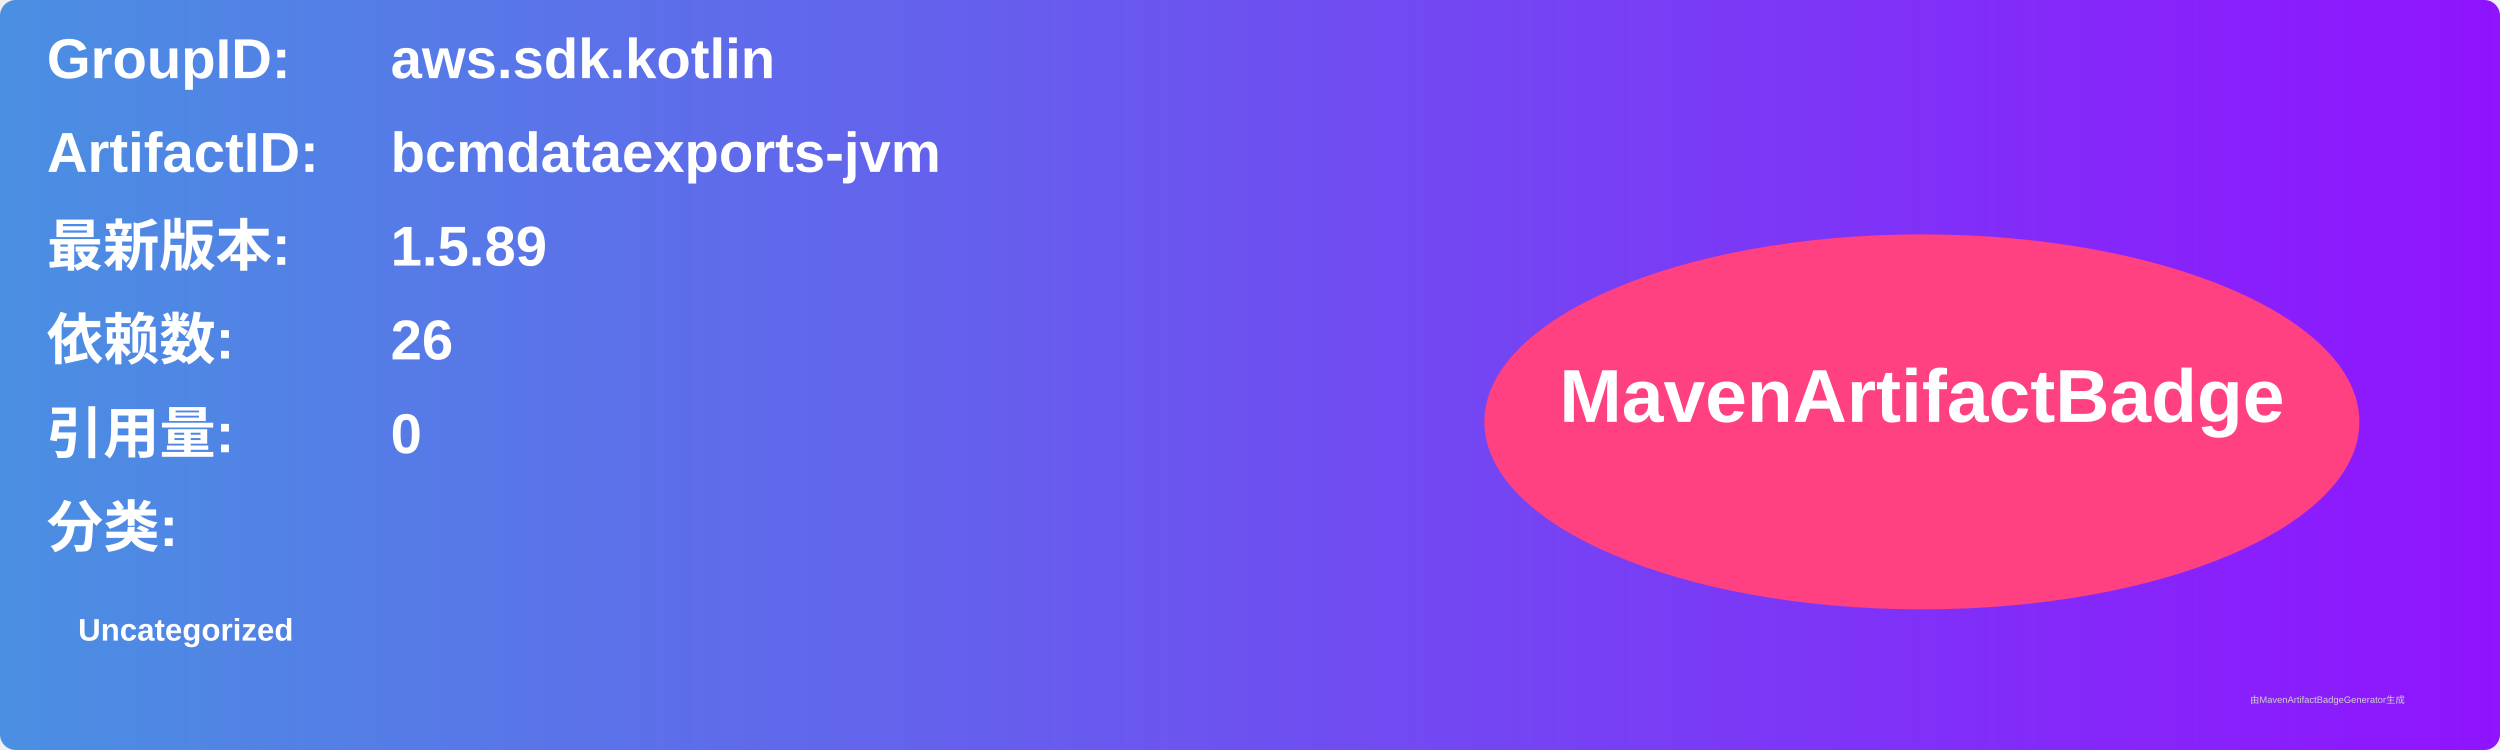
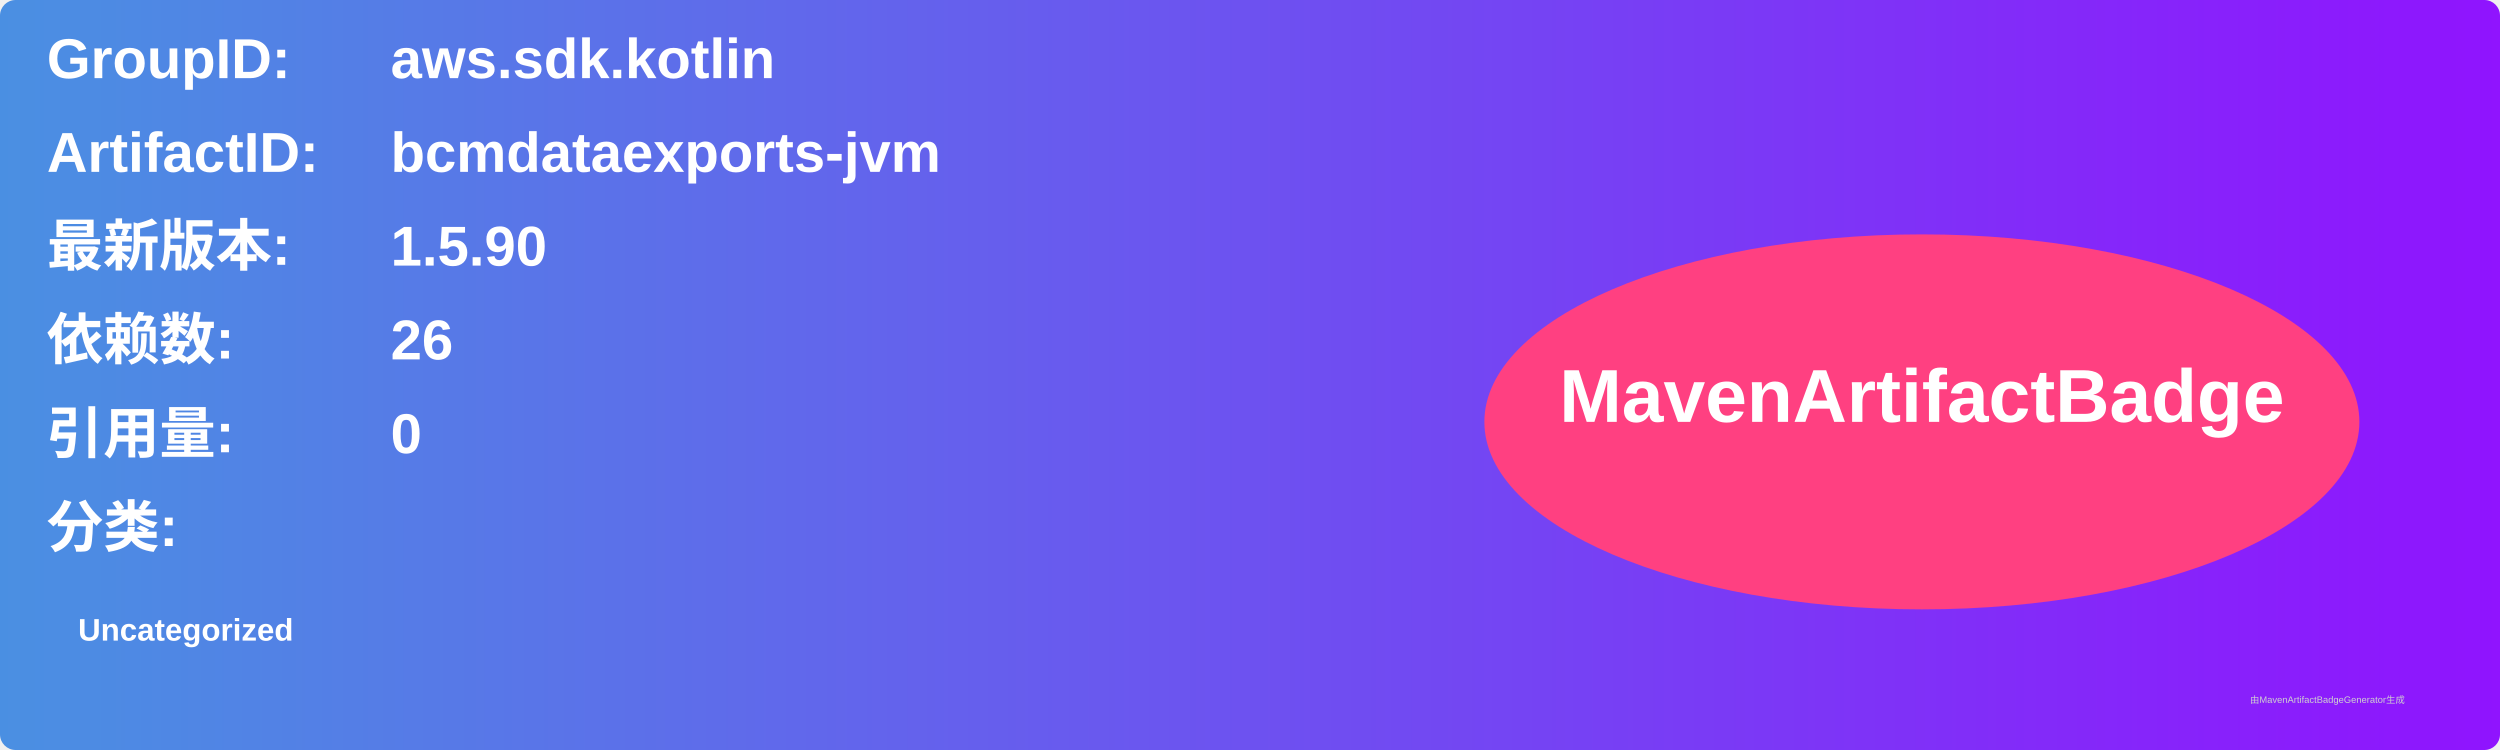
<svg xmlns="http://www.w3.org/2000/svg" width="800" height="240" viewBox="0 0 800 240">
  <linearGradient id="grad" x1="0%" y1="0%" x2="100%" y2="0%">
    <stop offset="0%" stop-color="#4a90e2" />
    <stop offset="100%" stop-color="#9013fe" />
  </linearGradient>
  <rect width="100%" height="100%" rx="5" ry="5" fill="url(#grad)" />
  <g transform="translate(15, 15)">
    <text x="0" y="10" font-family="Arial" font-size="18" fill="white" font-weight="bold" width="260">GroupID:</text>
    <text x="110" y="10" font-family="Arial" font-size="18" fill="white" font-weight="bold" width="460">aws.sdk.kotlin</text>
    <text x="0" y="40" font-family="Arial" font-size="18" fill="white" font-weight="bold" width="260">ArtifactID:</text>
    <text x="110" y="40" font-family="Arial" font-size="18" fill="white" font-weight="bold" width="460">bcmdataexports-jvm</text>
    <text x="0" y="70" font-family="Arial" font-size="18" fill="white" font-weight="bold">最新版本:</text>
    <text x="110" y="70" font-family="Arial" font-size="18" fill="white" font-weight="bold">
-       <tspan font-weight="bold">1.5.89</tspan>
+       <tspan font-weight="bold">1.5.90</tspan>
    </text>
    <text x="0" y="100" font-family="Arial" font-size="18" fill="white" font-weight="bold">依赖数: </text>
    <text x="110" y="100" font-family="Arial" font-size="18" fill="white">
      <tspan font-weight="bold">26</tspan>
    </text>
    <text x="0" y="130" font-family="Arial" font-size="18" fill="white" font-weight="bold">引用量: </text>
    <text x="110" y="130" font-family="Arial" font-size="18" fill="white">
      <tspan font-weight="bold">0</tspan>
    </text>
    <text x="0" y="160" font-family="Arial" font-size="18" fill="white" font-weight="bold">分类:</text>
    <text x="10" y="190" font-family="Arial" font-size="10" fill="white">
      <tspan font-weight="bold">Uncategorized</tspan>
    </text>
    <ellipse cx="600" cy="120" rx="140" ry="60" fill="#ff4081" />
    <text x="600" y="120" text-anchor="middle" font-family="Arial" font-size="24" fill="white" font-weight="bold">MavenArtifactBadge</text>
  </g>
  <text x="720" y="225" font-family="Arial" font-size="3" fill="#d0d0d0">由MavenArtifactBadgeGenerator生成</text>
</svg>
